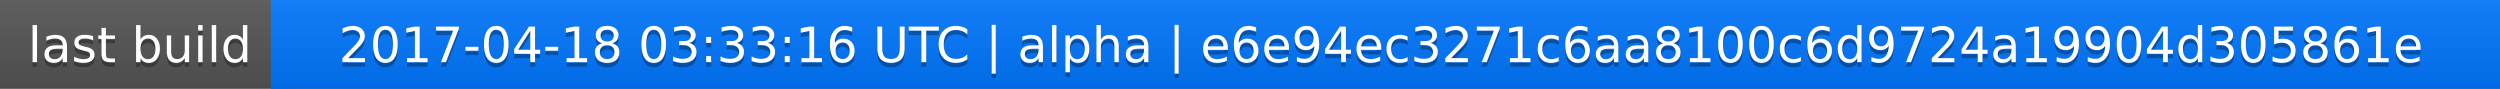
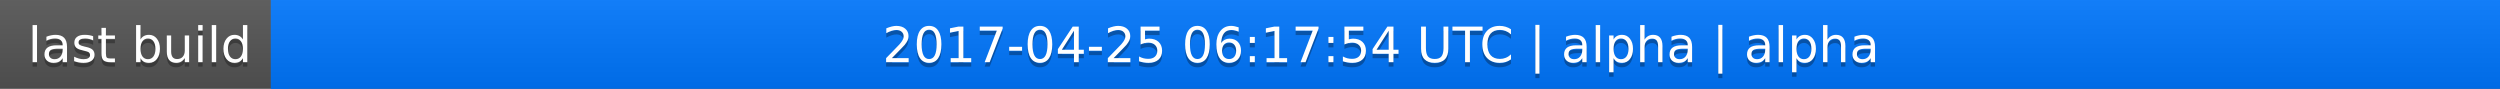
<svg xmlns="http://www.w3.org/2000/svg" width="563" height="20">
  <linearGradient id="a" x2="0" y2="100%">
    <stop offset="0" stop-color="#bbb" stop-opacity=".1" />
    <stop offset="1" stop-opacity=".1" />
  </linearGradient>
  <rect rx="0" width="563" height="20" fill="#555" />
  <rect rx="0" x="61" width="502" height="20" fill="#07f" />
  <path fill="#07f" d="M61 0h4v20h-4z" />
  <rect rx="0" width="563" height="20" fill="url(#a)" />
  <g fill="#fff" text-anchor="middle" font-family="DejaVu Sans,Verdana,Geneva,sans-serif" font-size="11">
    <text x="31.5" y="15" fill="#010101" fill-opacity=".3">last build</text>
    <text x="31.5" y="14">last build</text>
-     <text x="311" y="15" fill="#010101" fill-opacity=".3">2017-04-18 03:33:16 UTC | alpha | e6e94ec3271c6aa8100c6d9724a19904d305861e</text>
-     <text x="311" y="14">2017-04-18 03:33:16 UTC | alpha | e6e94ec3271c6aa8100c6d9724a19904d305861e</text>
+     <text x="311" y="15" fill="#010101" fill-opacity=".3">2017-04-25 06:17:54 UTC | alpha | alpha</text>
+     <text x="311" y="14">2017-04-25 06:17:54 UTC | alpha | alpha</text>
  </g>
</svg>
